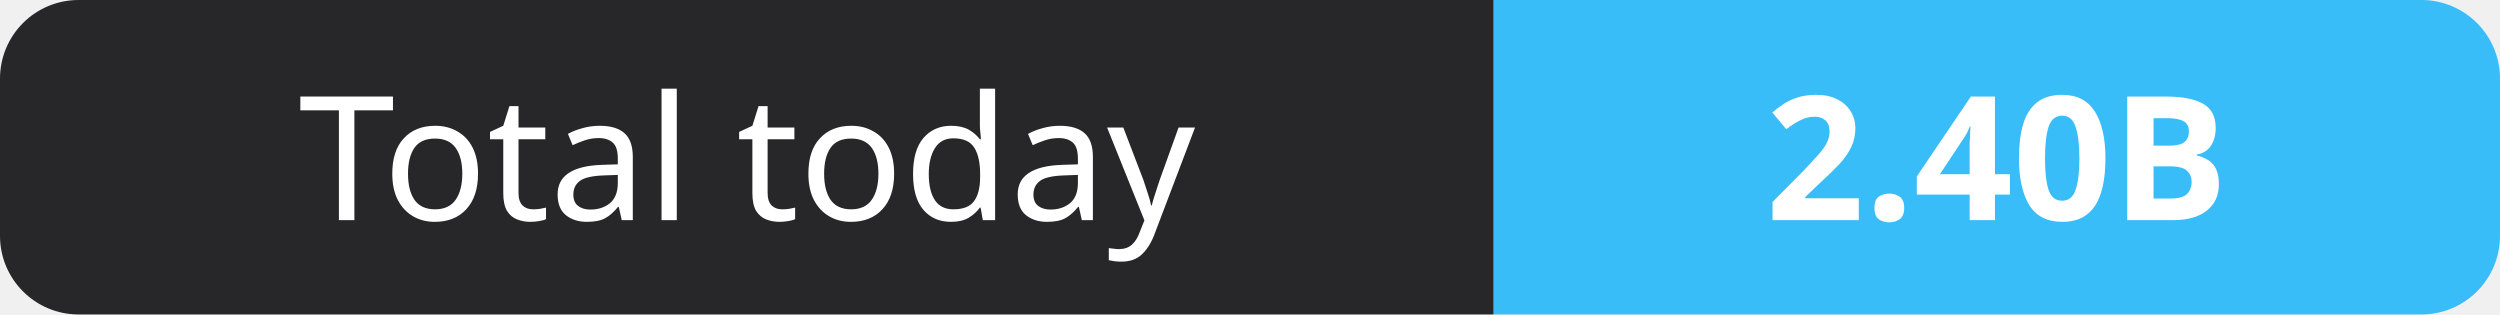
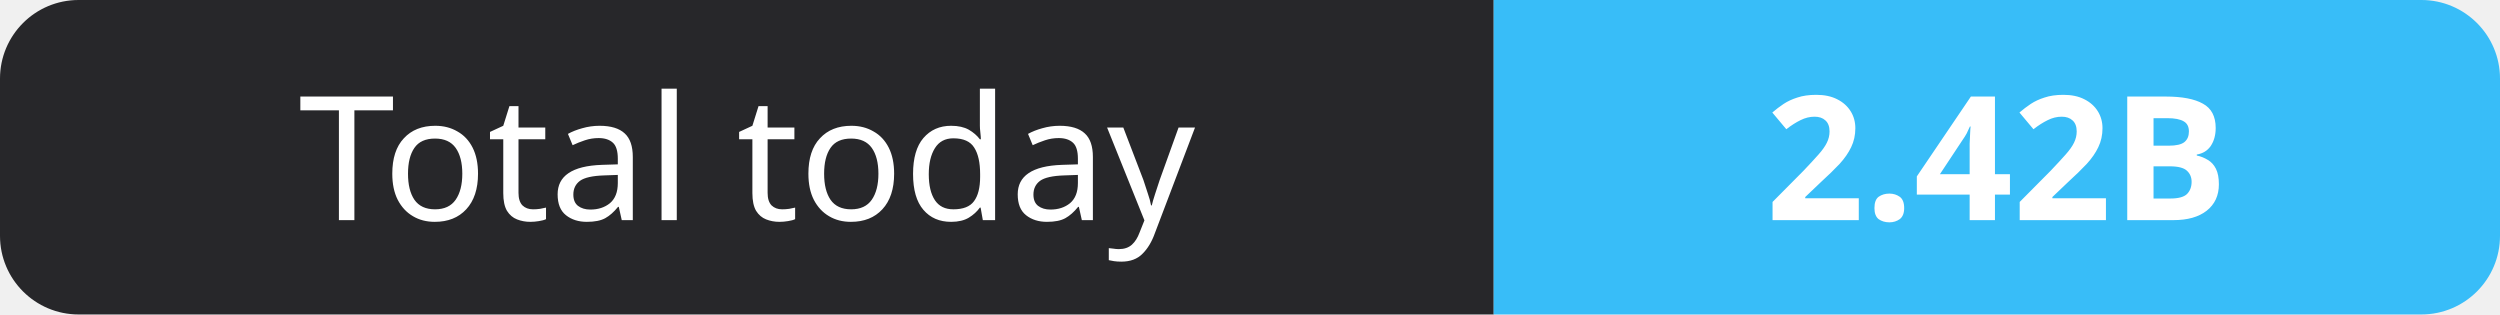
- <svg xmlns="http://www.w3.org/2000/svg" width="159" height="20" role="img" aria-label="Total today: 2.40B">
+ <svg xmlns="http://www.w3.org/2000/svg" width="159" height="20" role="img" aria-label="Total today: 2.42B">
  <clipPath id="r">
    <rect width="159" height="20" rx="5" fill="#fff" />
  </clipPath>
  <g clip-path="url(#r)">
    <rect width="95" height="20" fill="#27272a" />
    <rect x="95" width="64" height="20" fill="#38bdf8" />
  </g>
  <g fill="#fff" text-anchor="middle" font-family="Verdana,Geneva,sans-serif" font-size="11">
    <text x="47.5" y="14">Total today</text>
-     <text x="127.0" y="14" font-weight="700">2.40B</text>
+     <text x="127.0" y="14" font-weight="700">2.42B</text>
  </g>
</svg>
